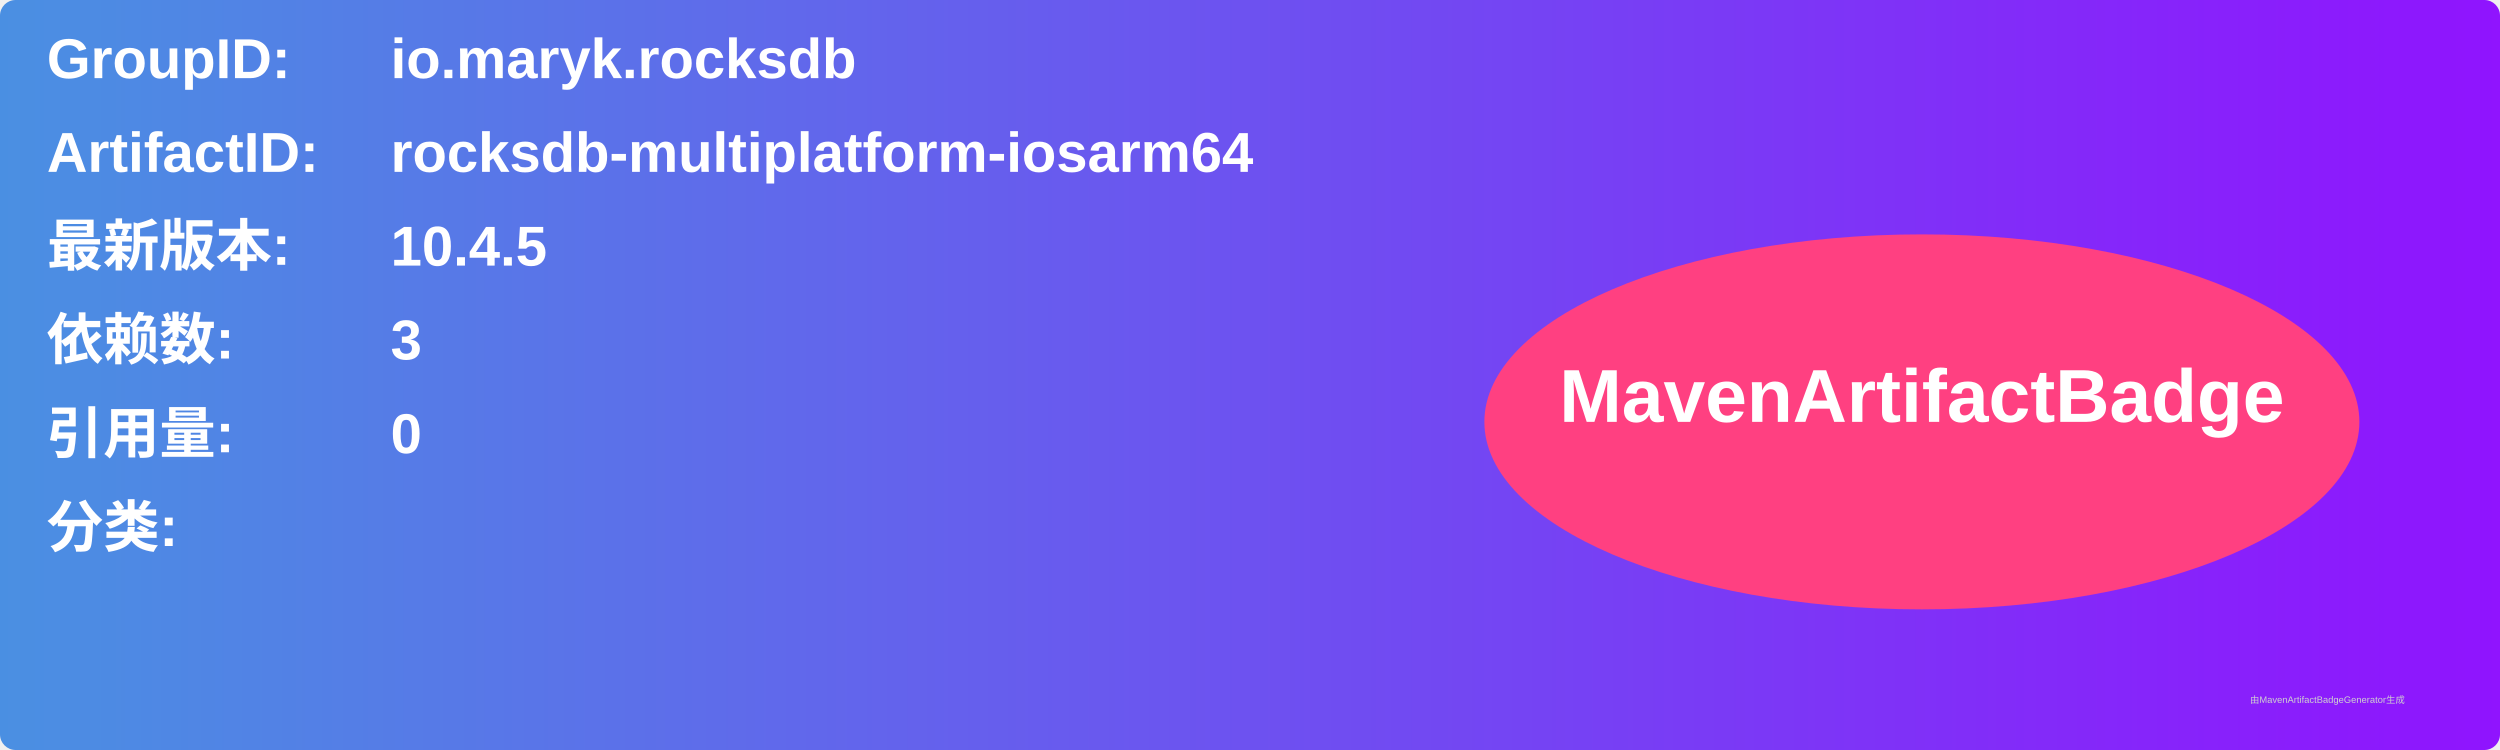
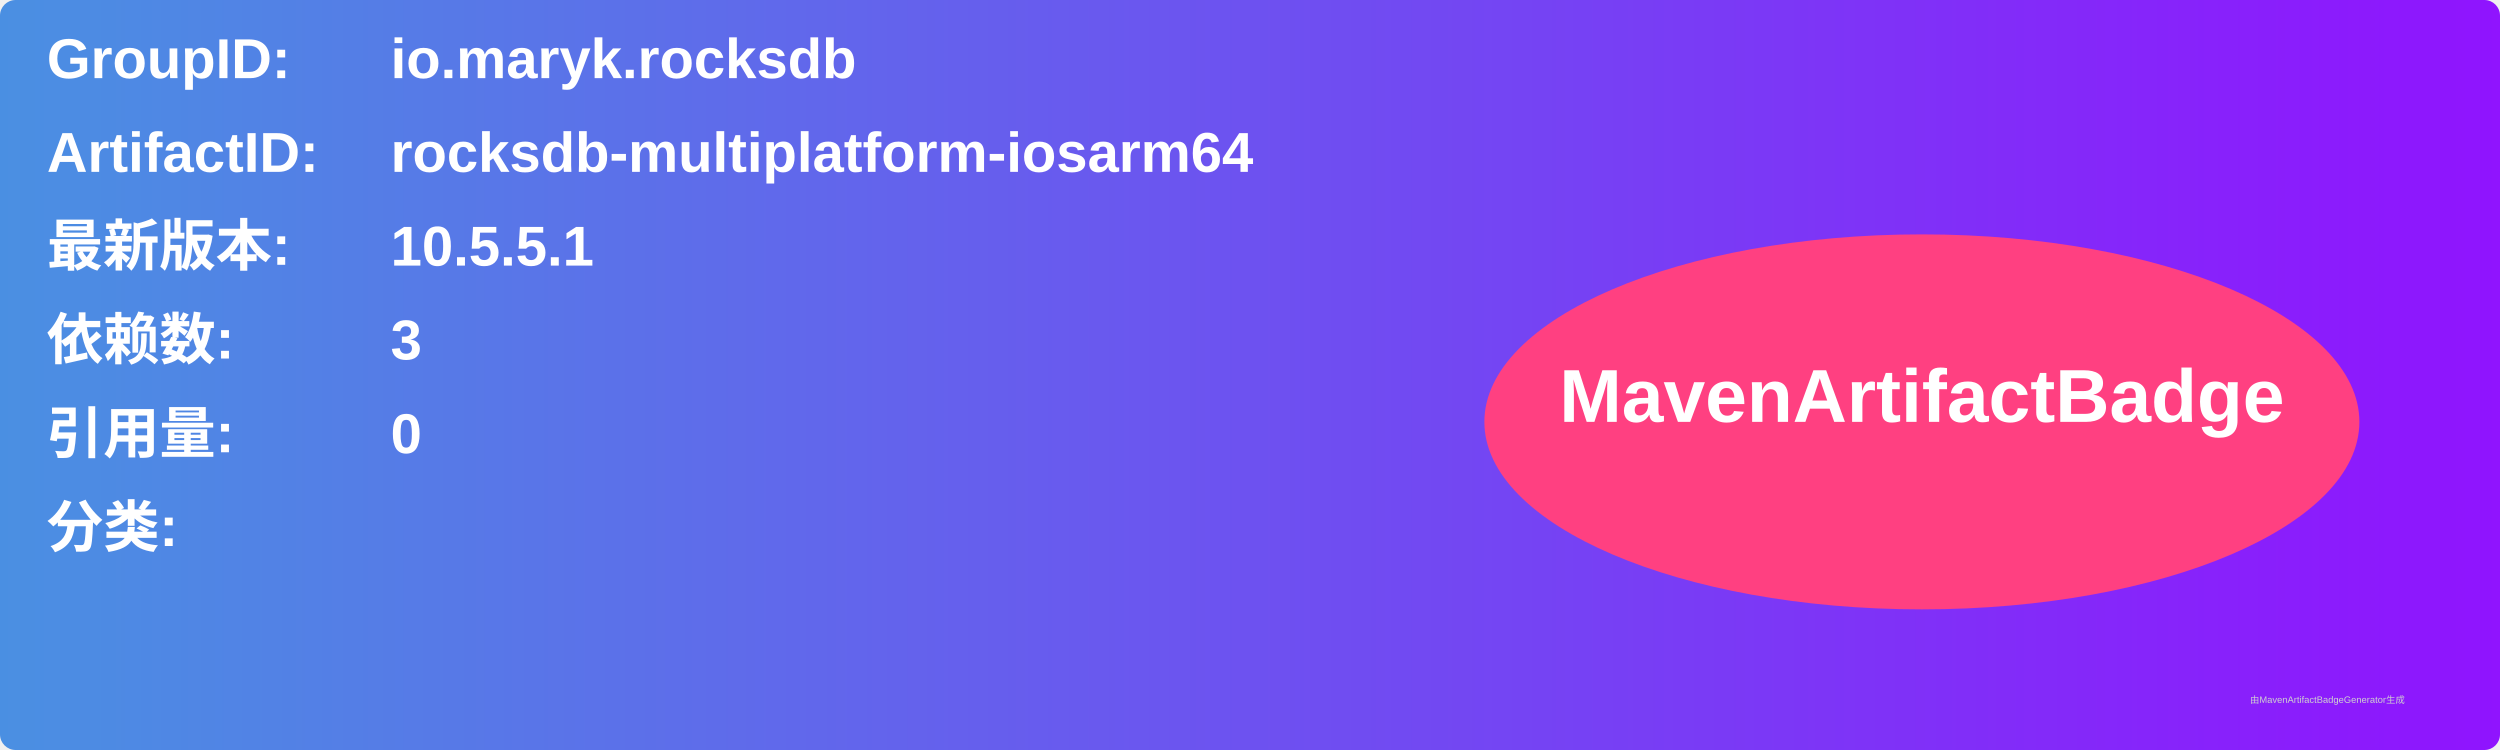
<svg xmlns="http://www.w3.org/2000/svg" width="800" height="240" viewBox="0 0 800 240">
  <linearGradient id="grad" x1="0%" y1="0%" x2="100%" y2="0%">
    <stop offset="0%" stop-color="#4a90e2" />
    <stop offset="100%" stop-color="#9013fe" />
  </linearGradient>
  <rect width="100%" height="100%" rx="5" ry="5" fill="url(#grad)" />
  <g transform="translate(15, 15)">
    <text x="0" y="10" font-family="Arial" font-size="18" fill="white" font-weight="bold" width="260">GroupID:</text>
    <text x="110" y="10" font-family="Arial" font-size="18" fill="white" font-weight="bold" width="460">io.maryk.rocksdb</text>
    <text x="0" y="40" font-family="Arial" font-size="18" fill="white" font-weight="bold" width="260">ArtifactID:</text>
    <text x="110" y="40" font-family="Arial" font-size="18" fill="white" font-weight="bold" width="460">rocksdb-multiplatform-iosarm64</text>
    <text x="0" y="70" font-family="Arial" font-size="18" fill="white" font-weight="bold">最新版本:</text>
    <text x="110" y="70" font-family="Arial" font-size="18" fill="white" font-weight="bold">
-       <tspan font-weight="bold">10.4.5</tspan>
+       <tspan font-weight="bold">10.5.5.1</tspan>
    </text>
    <text x="0" y="100" font-family="Arial" font-size="18" fill="white" font-weight="bold">依赖数: </text>
    <text x="110" y="100" font-family="Arial" font-size="18" fill="white">
      <tspan font-weight="bold">3</tspan>
    </text>
    <text x="0" y="130" font-family="Arial" font-size="18" fill="white" font-weight="bold">引用量: </text>
    <text x="110" y="130" font-family="Arial" font-size="18" fill="white">
      <tspan font-weight="bold">0</tspan>
    </text>
    <text x="0" y="160" font-family="Arial" font-size="18" fill="white" font-weight="bold">分类:</text>
    <text x="10" y="190" font-family="Arial" font-size="10" fill="white">
      <tspan font-weight="bold" />
    </text>
    <ellipse cx="600" cy="120" rx="140" ry="60" fill="#ff4081" />
    <text x="600" y="120" text-anchor="middle" font-family="Arial" font-size="24" fill="white" font-weight="bold">MavenArtifactBadge</text>
  </g>
  <text x="720" y="225" font-family="Arial" font-size="3" fill="#d0d0d0">由MavenArtifactBadgeGenerator生成</text>
</svg>
